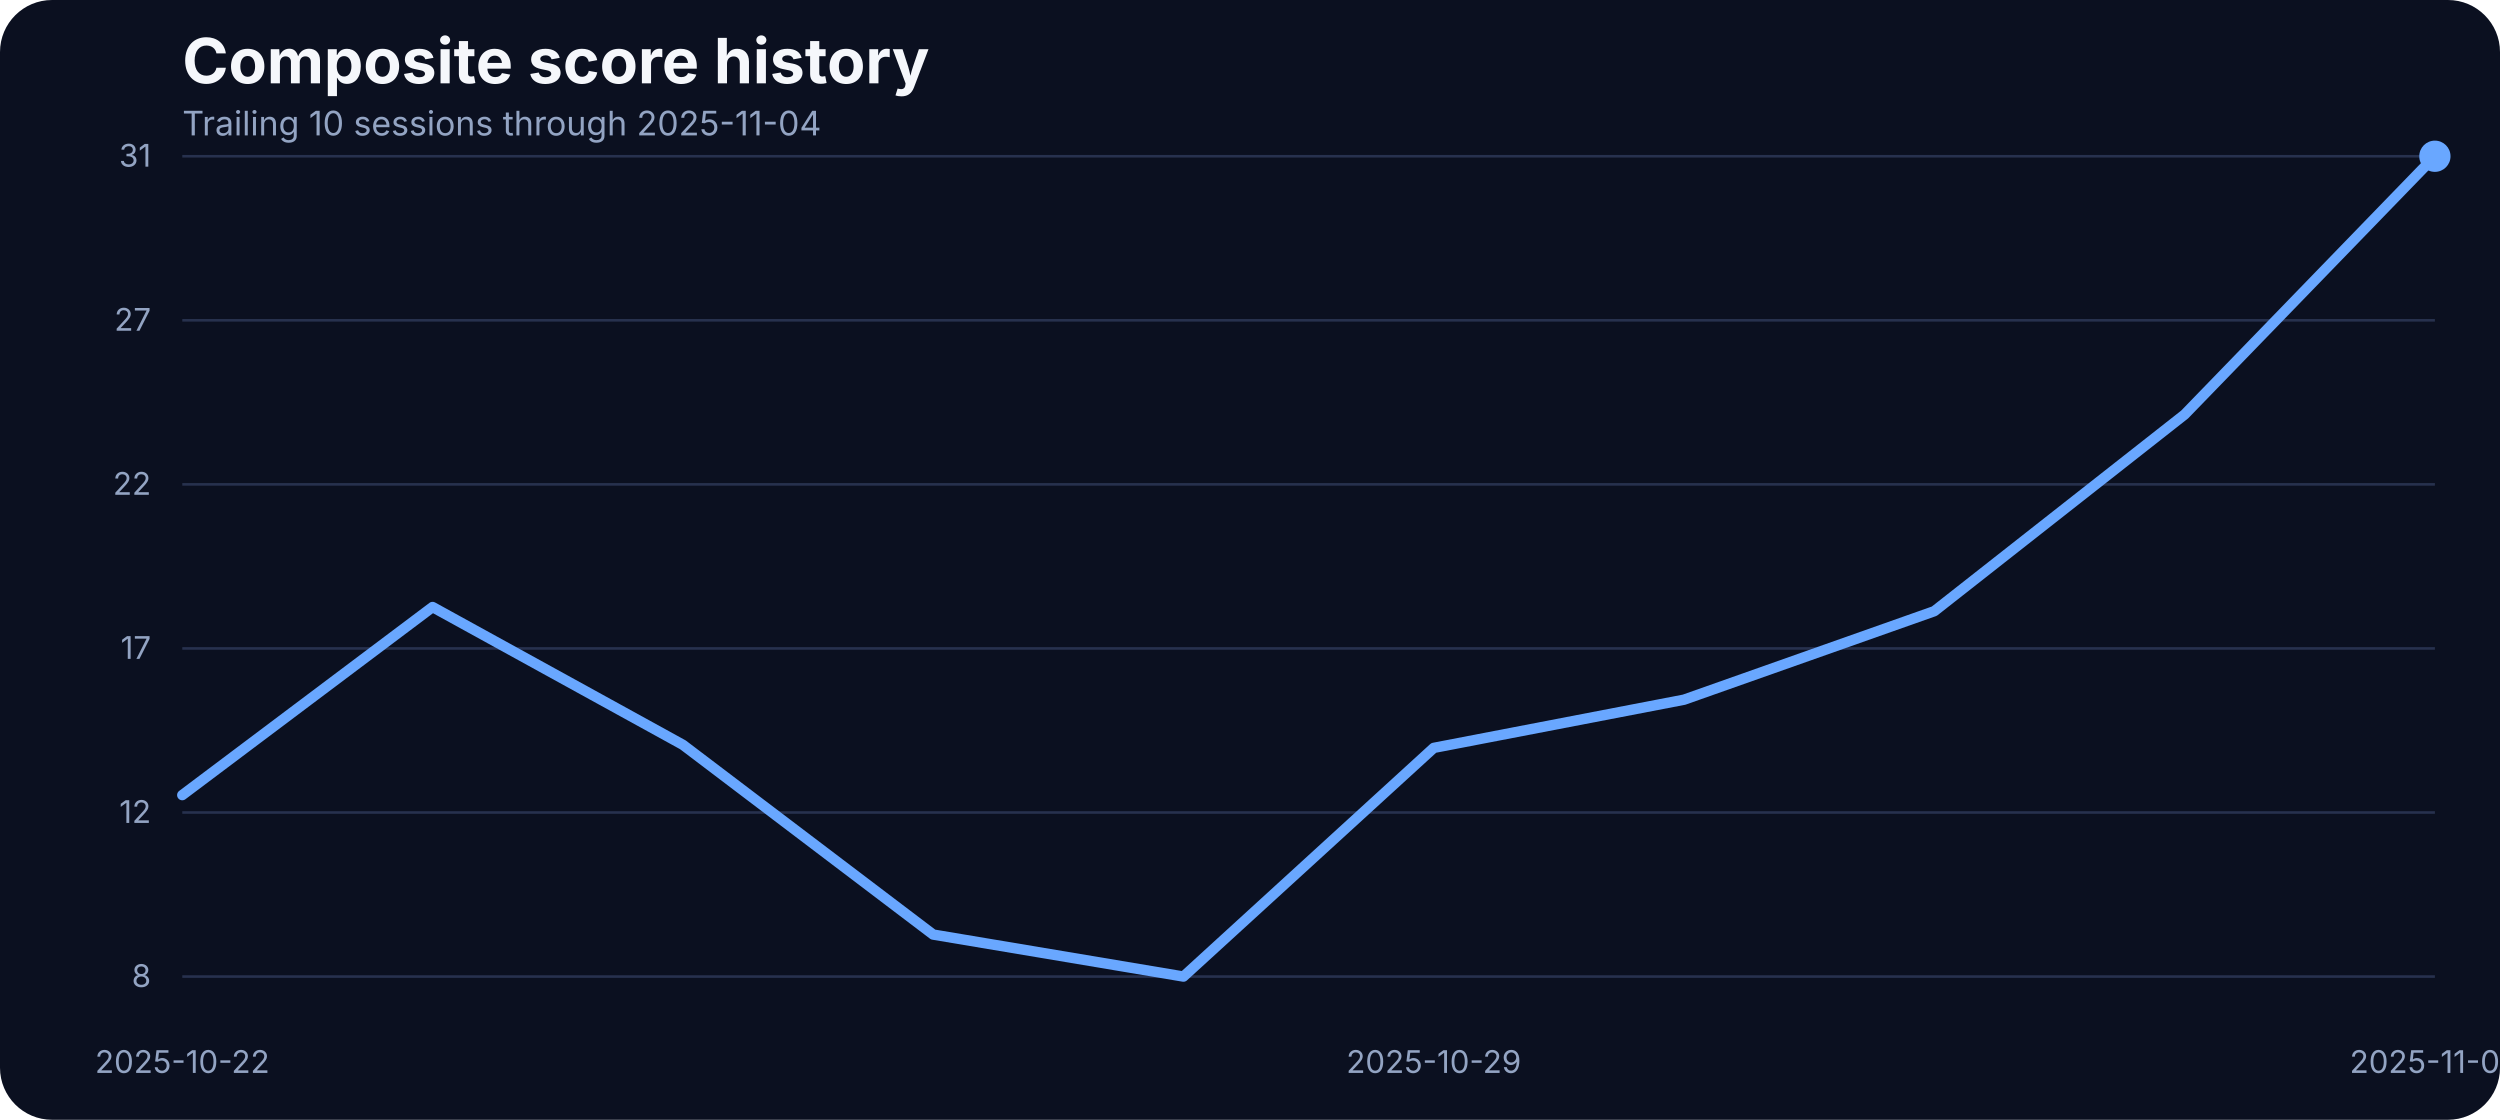
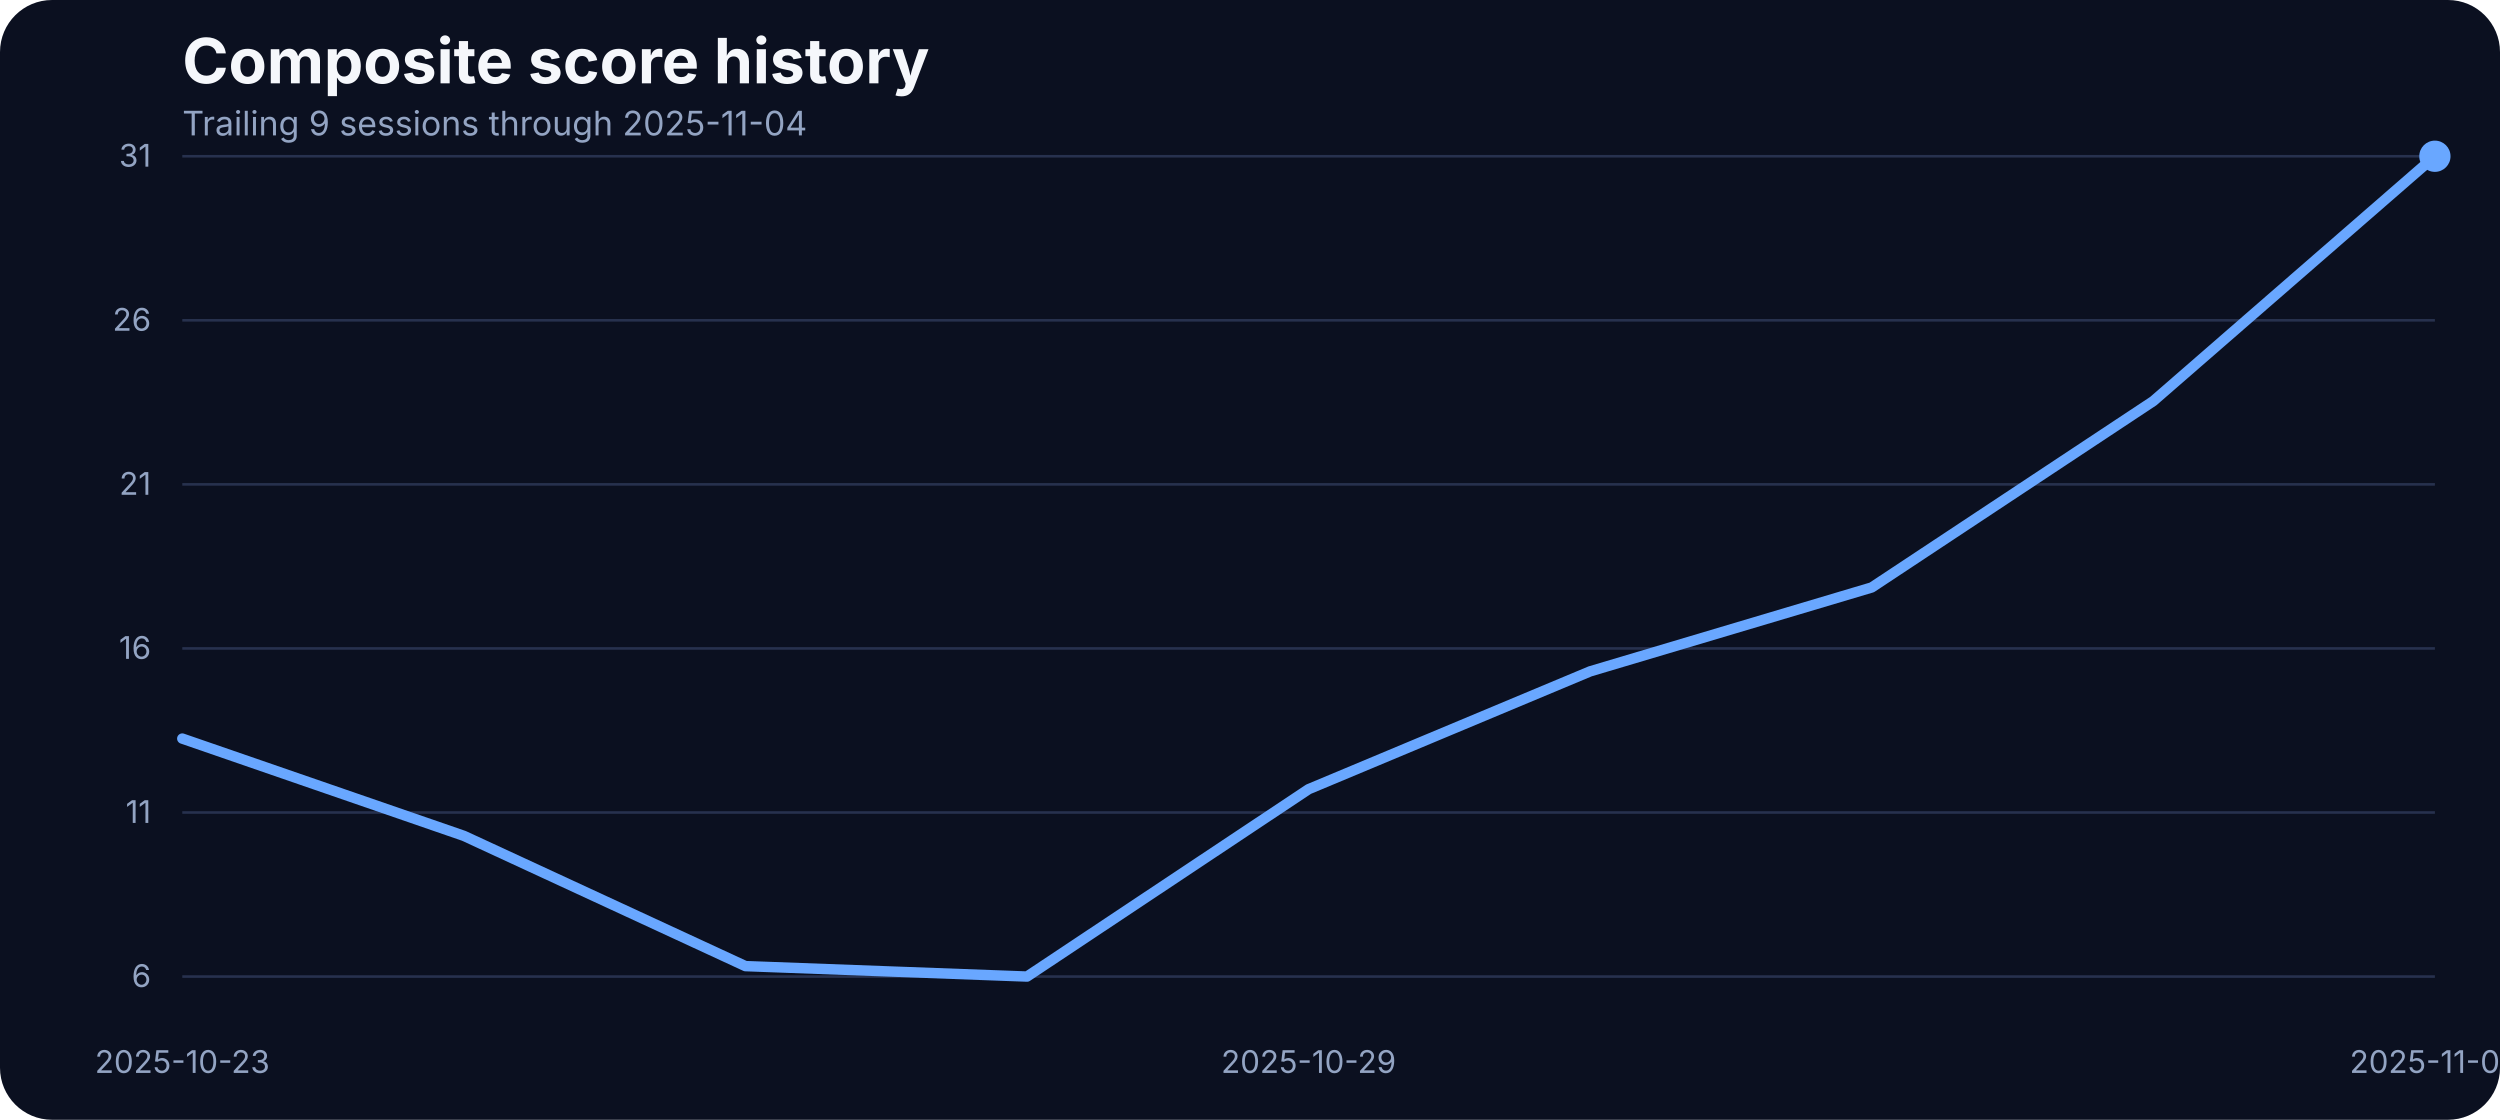
<svg xmlns="http://www.w3.org/2000/svg" width="960" height="430" viewBox="0 0 960 430" role="img" aria-label="Composite score history">
  <rect width="100%" height="100%" fill="#0b1020" rx="20" />
  <text x="70" y="32" fill="#f5f7fb" font-family="Inter, Arial, sans-serif" font-size="24" font-weight="700">Composite score history</text>
-   <text x="70" y="52" fill="#93a4c3" font-family="Inter, Arial, sans-serif" font-size="13">Trailing 10 sessions through 2025-11-04</text>
+   <text x="70" y="52" fill="#93a4c3" font-family="Inter, Arial, sans-serif" font-size="13">Trailing 9 sessions through 2025-11-04</text>
  <line x1="70" x2="935" y1="375.00" y2="375.00" stroke="#27314e" stroke-width="1" />
-   <text x="58" y="379.00" text-anchor="end" fill="#93a4c3" font-family="Inter, Arial, sans-serif" font-size="12">8</text>
+   <text x="58" y="379.00" text-anchor="end" fill="#93a4c3" font-family="Inter, Arial, sans-serif" font-size="12">6</text>
  <line x1="70" x2="935" y1="312.00" y2="312.00" stroke="#27314e" stroke-width="1" />
-   <text x="58" y="316.00" text-anchor="end" fill="#93a4c3" font-family="Inter, Arial, sans-serif" font-size="12">12</text>
+   <text x="58" y="316.00" text-anchor="end" fill="#93a4c3" font-family="Inter, Arial, sans-serif" font-size="12">11</text>
  <line x1="70" x2="935" y1="249.00" y2="249.00" stroke="#27314e" stroke-width="1" />
-   <text x="58" y="253.00" text-anchor="end" fill="#93a4c3" font-family="Inter, Arial, sans-serif" font-size="12">17</text>
+   <text x="58" y="253.00" text-anchor="end" fill="#93a4c3" font-family="Inter, Arial, sans-serif" font-size="12">16</text>
  <line x1="70" x2="935" y1="186.00" y2="186.00" stroke="#27314e" stroke-width="1" />
-   <text x="58" y="190.00" text-anchor="end" fill="#93a4c3" font-family="Inter, Arial, sans-serif" font-size="12">22</text>
+   <text x="58" y="190.00" text-anchor="end" fill="#93a4c3" font-family="Inter, Arial, sans-serif" font-size="12">21</text>
  <line x1="70" x2="935" y1="123.00" y2="123.00" stroke="#27314e" stroke-width="1" />
-   <text x="58" y="127.00" text-anchor="end" fill="#93a4c3" font-family="Inter, Arial, sans-serif" font-size="12">27</text>
+   <text x="58" y="127.00" text-anchor="end" fill="#93a4c3" font-family="Inter, Arial, sans-serif" font-size="12">26</text>
  <line x1="70" x2="935" y1="60.00" y2="60.00" stroke="#27314e" stroke-width="1" />
  <text x="58" y="64.00" text-anchor="end" fill="#93a4c3" font-family="Inter, Arial, sans-serif" font-size="12">31</text>
-   <text x="70.00" y="412" text-anchor="middle" fill="#93a4c3" font-family="Inter, Arial, sans-serif" font-size="12">2025-10-22</text>
-   <text x="550.56" y="412" text-anchor="middle" fill="#93a4c3" font-family="Inter, Arial, sans-serif" font-size="12">2025-10-29</text>
+   <text x="70.00" y="412" text-anchor="middle" fill="#93a4c3" font-family="Inter, Arial, sans-serif" font-size="12">2025-10-23</text>
+   <text x="502.50" y="412" text-anchor="middle" fill="#93a4c3" font-family="Inter, Arial, sans-serif" font-size="12">2025-10-29</text>
  <text x="935.00" y="412" text-anchor="middle" fill="#93a4c3" font-family="Inter, Arial, sans-serif" font-size="12">2025-11-04</text>
-   <path d="M 70.00 305.31 L 166.11 233.10 L 262.22 286.00 L 358.33 358.87 L 454.44 375.00 L 550.56 287.19 L 646.67 268.68 L 742.78 234.69 L 838.89 159.18 L 935.00 60.00" fill="none" stroke="#69a7ff" stroke-width="4" stroke-linecap="round" stroke-linejoin="round" />
+   <path d="M 70.00 283.62 L 178.12 320.97 L 286.25 370.99 L 394.38 375.00 L 502.50 303.05 L 610.62 257.80 L 718.75 225.58 L 826.88 154.01 L 935.00 60.00" fill="none" stroke="#69a7ff" stroke-width="4" stroke-linecap="round" stroke-linejoin="round" />
  <circle cx="935.00" cy="60.00" r="6" fill="#69a7ff" />
</svg>
